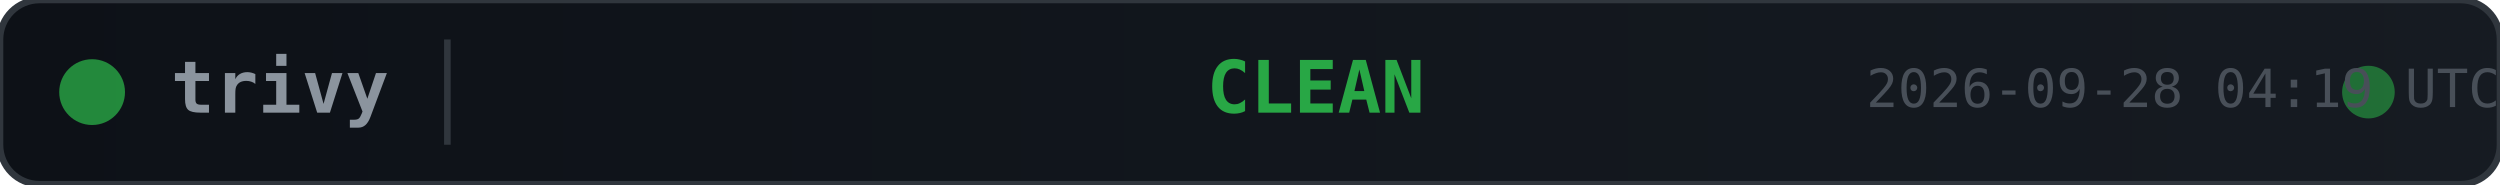
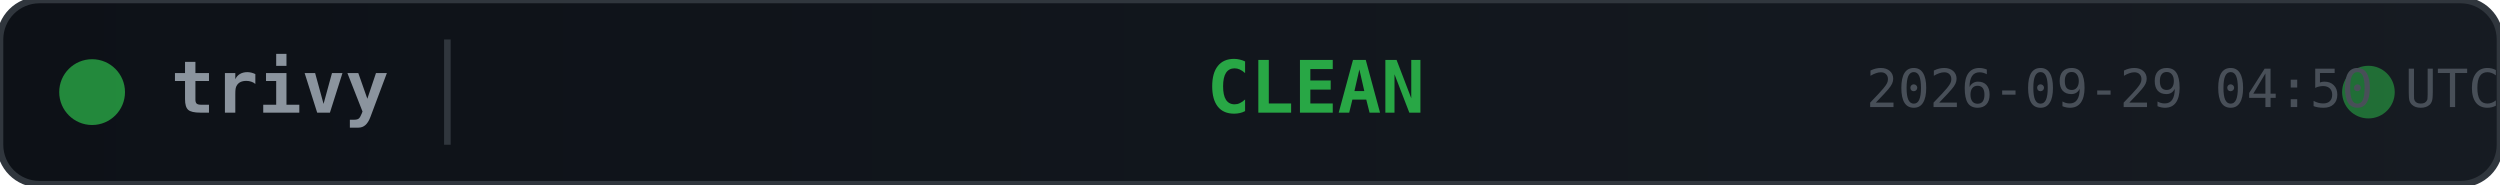
<svg xmlns="http://www.w3.org/2000/svg" width="380" height="28">
  <defs>
    <linearGradient id="bg" x1="0" y1="0" x2="1" y2="0">
      <stop offset="0%" stop-color="#0d1117" />
      <stop offset="100%" stop-color="#161b22" />
    </linearGradient>
  </defs>
  <rect width="380" height="28" rx="6" fill="url(#bg)" stroke="#30363d" stroke-width="1" />
  <circle cx="14" cy="14" r="5" fill="#28a745" opacity="0.8">
    <animate attributeName="opacity" values="0.8;0.4;0.8" dur="2s" repeatCount="indefinite" />
  </circle>
  <text x="26" y="14" fill="#8b949e" font-family="monospace" font-size="11" font-weight="600" dominant-baseline="middle">trivy</text>
  <line x1="68" y1="6" x2="68" y2="22" stroke="#30363d" stroke-width="1" />
  <text x="200" y="14" fill="#28a745" font-family="monospace" font-size="11" font-weight="700" text-anchor="middle" dominant-baseline="middle">CLEAN</text>
  <circle cx="360" cy="14" r="4" fill="#28a745" opacity="0.6">
    <animate attributeName="r" values="4;6;4" dur="1.5s" repeatCount="indefinite" />
    <animate attributeName="opacity" values="0.6;0.2;0.6" dur="1.5s" repeatCount="indefinite" />
  </circle>
-   <text x="380" y="14" fill="#484f58" font-family="monospace" font-size="8" text-anchor="end" dominant-baseline="middle">2026-09-28 04:19 UTC</text>
+   <text x="380" y="14" fill="#484f58" font-family="monospace" font-size="8" text-anchor="end" dominant-baseline="middle">2026-09-29 04:50 UTC</text>
</svg>
